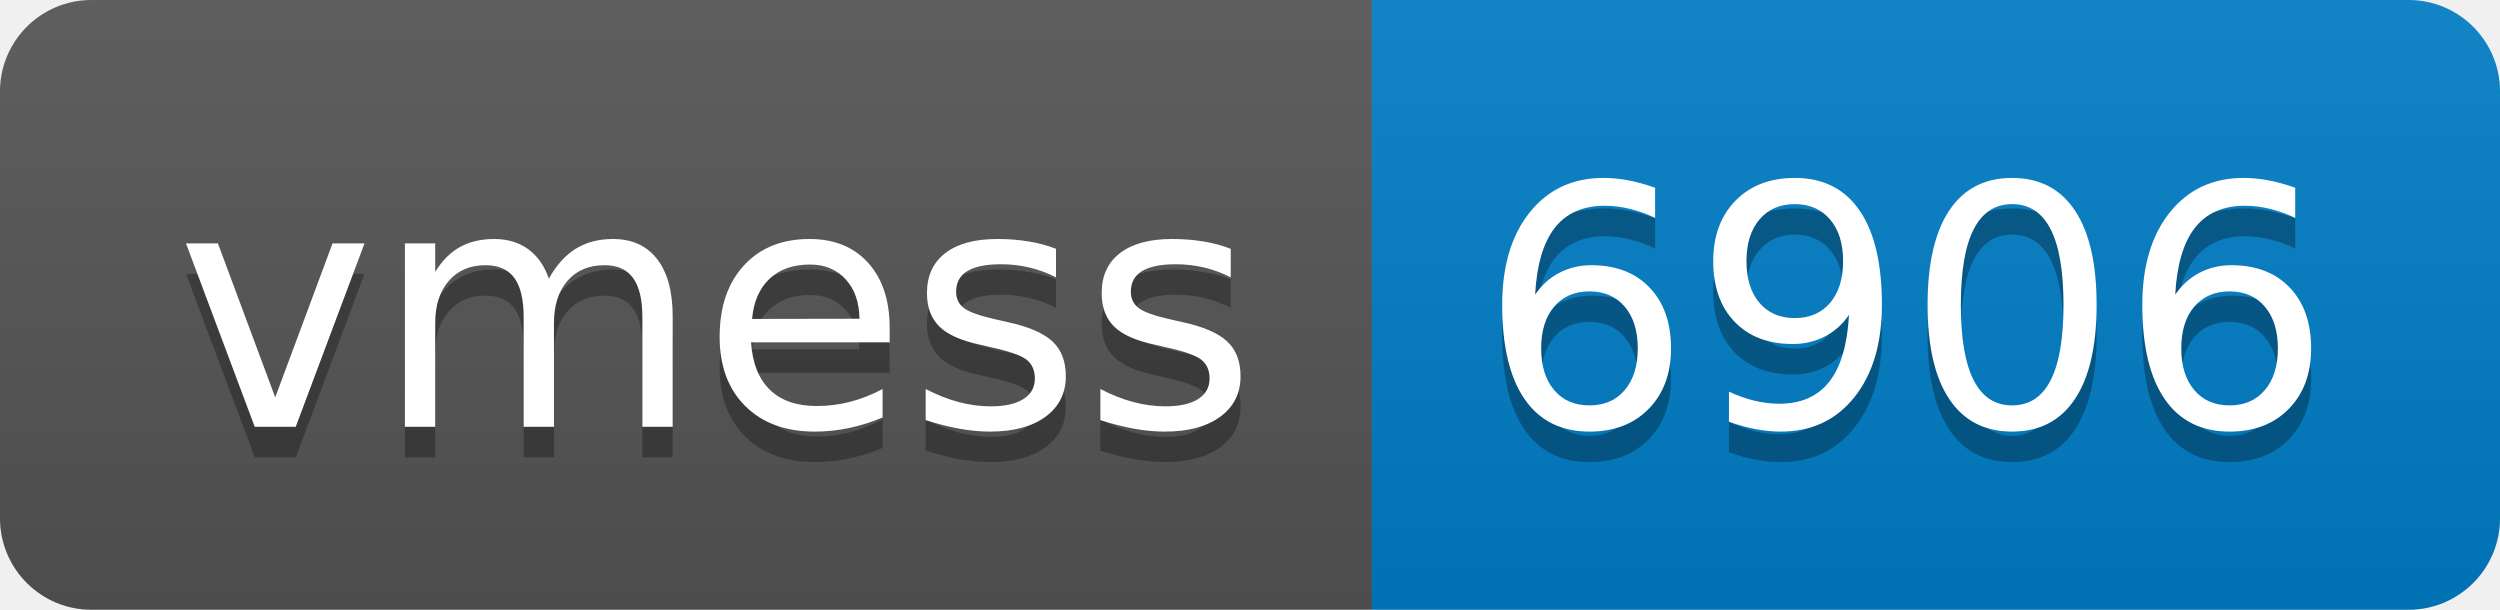
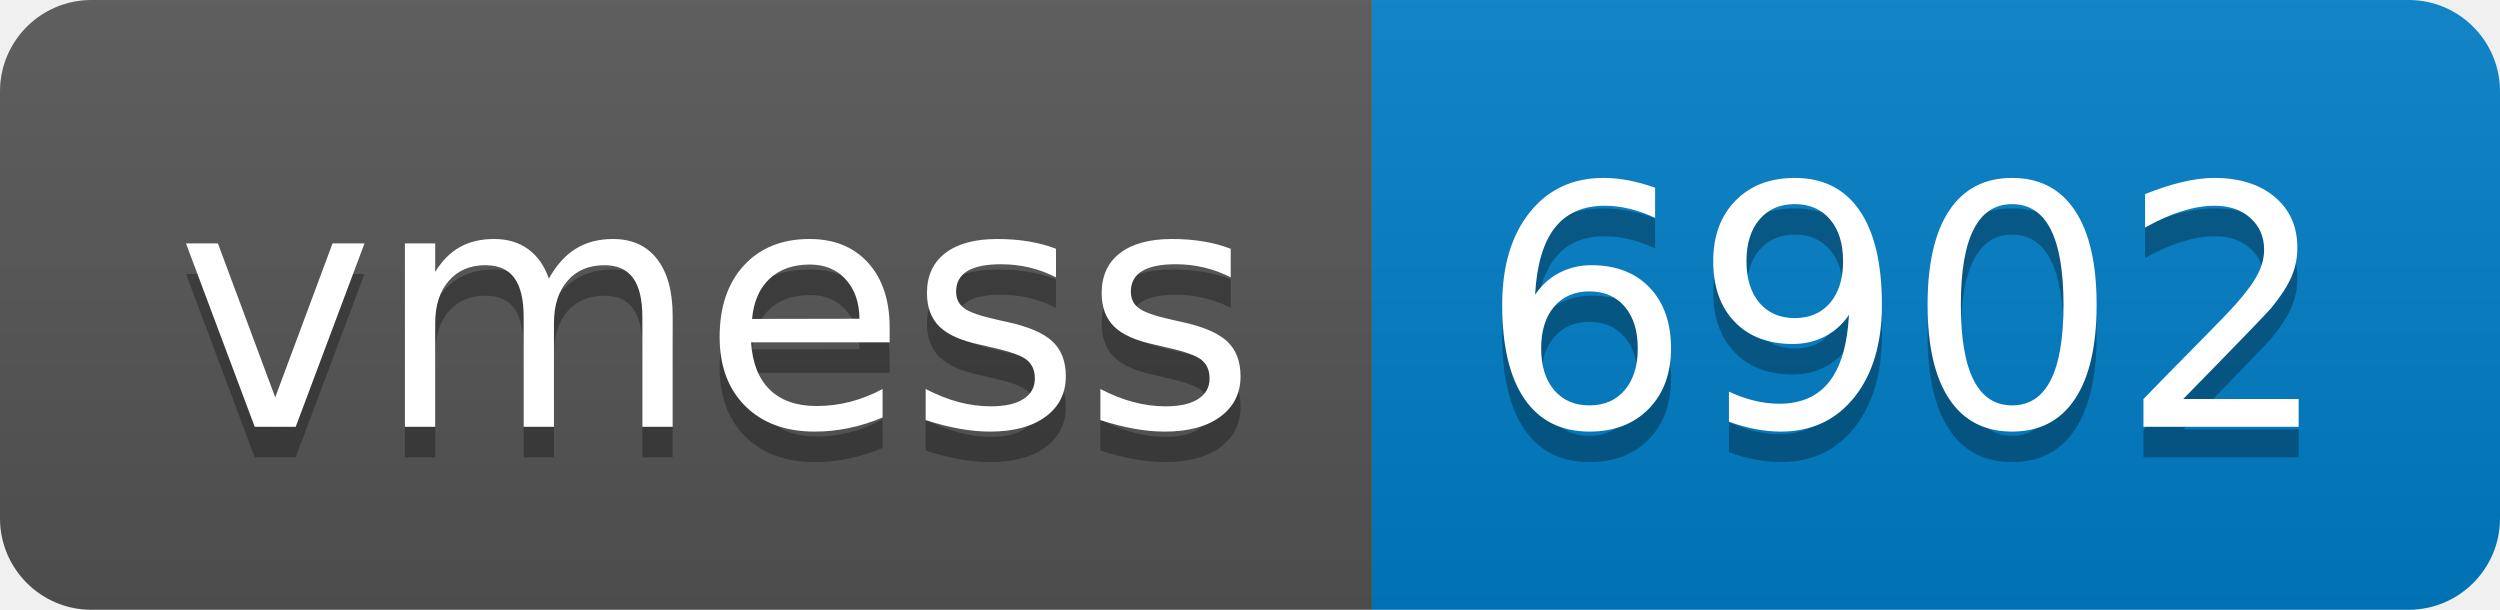
- <svg xmlns="http://www.w3.org/2000/svg" width="82" height="20" role="img" aria-label="vmess: 6906">
+ <svg xmlns="http://www.w3.org/2000/svg" width="82" height="20" role="img" aria-label="vmess: 6902">
  <linearGradient id="s" x2="0" y2="100%">
    <stop offset="0" stop-color="#bbb" stop-opacity=".1" />
    <stop offset="1" stop-opacity=".1" />
  </linearGradient>
  <clipPath id="r">
    <rect width="82" height="20" rx="3" fill="#fff" />
  </clipPath>
  <g clip-path="url(#r)">
    <rect width="45" height="20" fill="#555" />
    <rect x="45" width="37" height="20" fill="#007ec6" />
    <rect width="82" height="20" fill="url(#s)" />
  </g>
  <g fill="#fff" text-anchor="middle" font-family="Verdana,Geneva,DejaVu Sans,sans-serif" text-rendering="geometricPrecision" font-size="110">
    <text aria-hidden="true" x="235" y="150" fill="#010101" fill-opacity=".3" transform="scale(.1)" textLength="350">vmess</text>
    <text x="235" y="140" transform="scale(.1)" fill="#fff" textLength="350">vmess</text>
-     <text aria-hidden="true" x="625" y="150" fill="#010101" fill-opacity=".3" transform="scale(.1)" textLength="270">6906</text>
-     <text x="625" y="140" transform="scale(.1)" fill="#fff" textLength="270">6906</text>
+     <text aria-hidden="true" x="625" y="150" fill="#010101" fill-opacity=".3" transform="scale(.1)" textLength="270">6902</text>
+     <text x="625" y="140" transform="scale(.1)" fill="#fff" textLength="270">6902</text>
  </g>
</svg>
